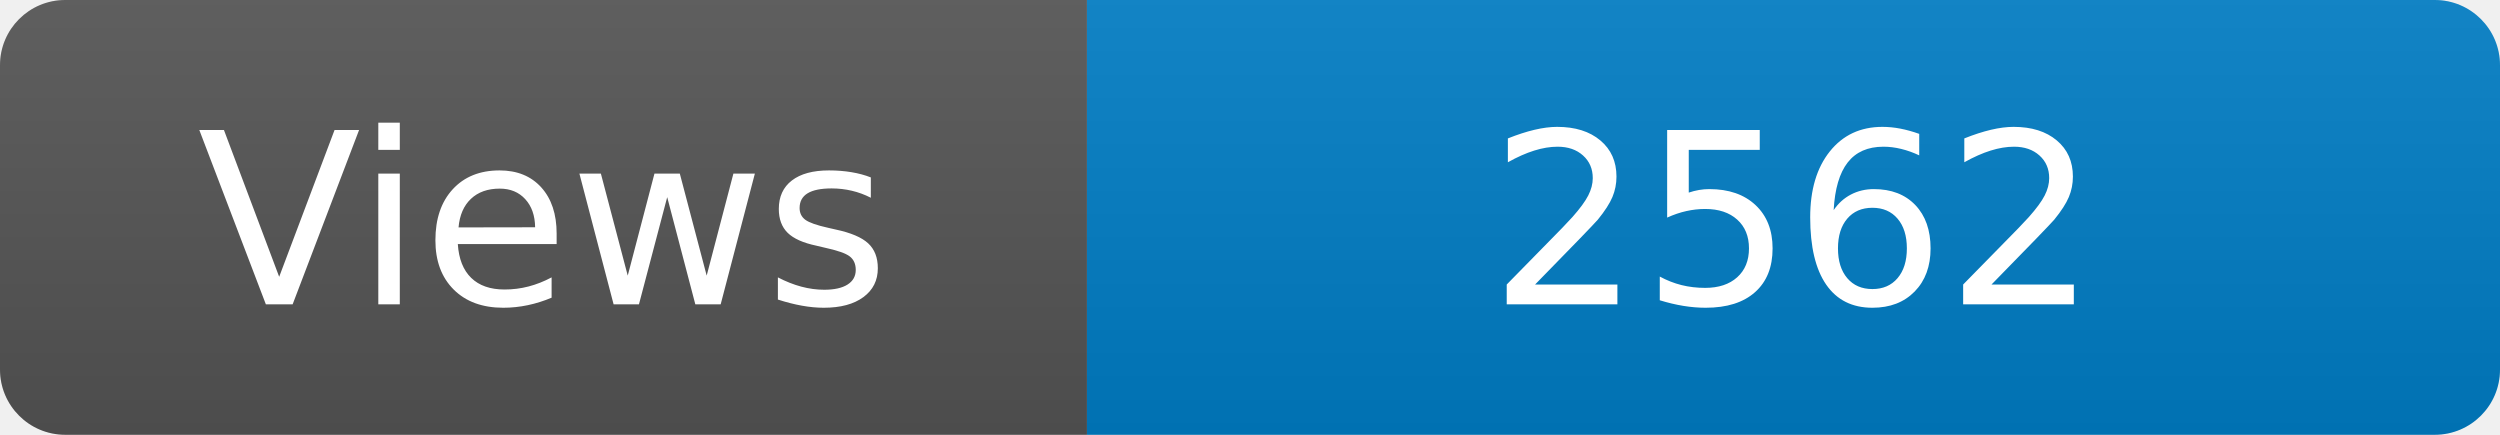
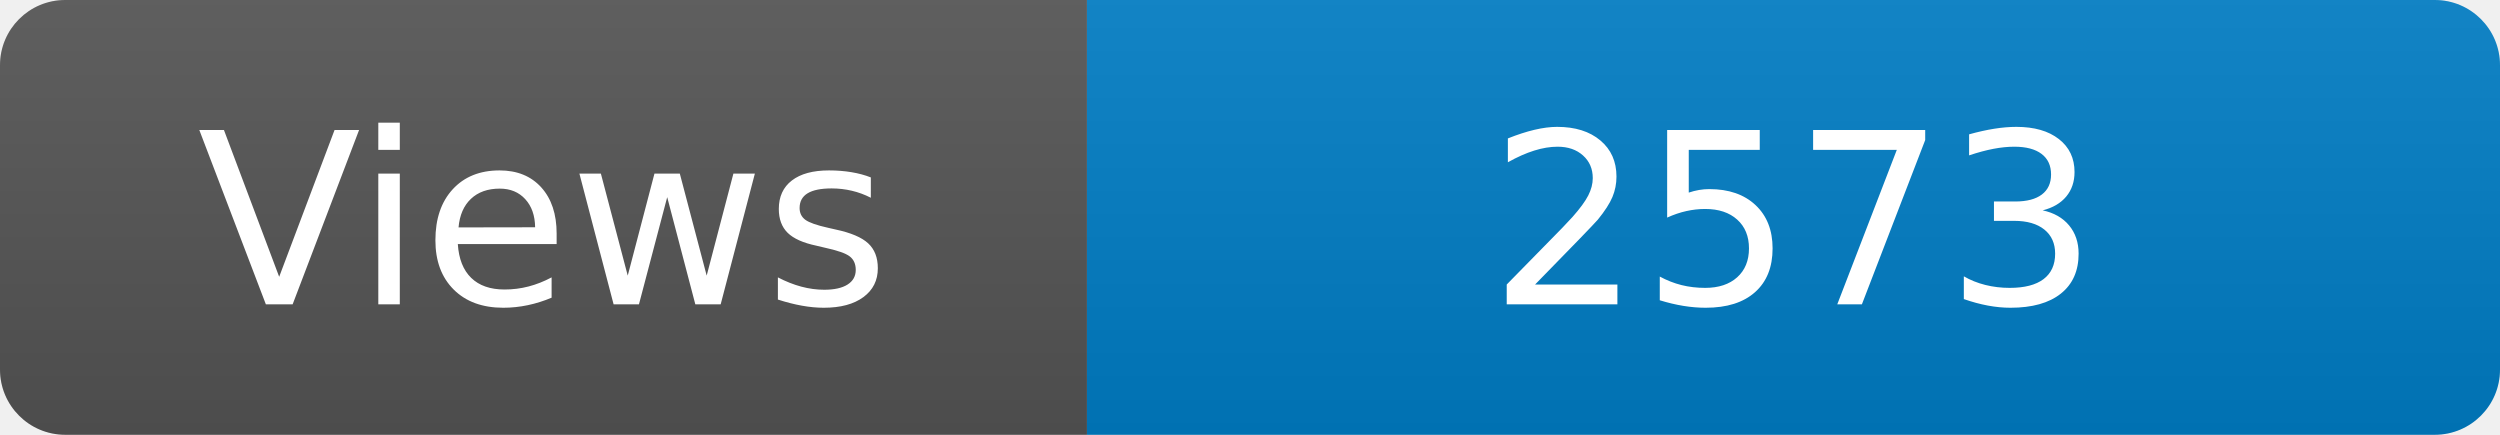
<svg xmlns="http://www.w3.org/2000/svg" width="115" height="20" role="img" aria-label="Maintained?: yes">
  <linearGradient id="s" x2="0" y2="100%">
    <stop offset="0" stop-color="#bbb" stop-opacity=".1" />
    <stop offset="1" stop-opacity=".1" />
  </linearGradient>
  <clipPath id="r">
    <rect width="115" height="20" rx="3" fill="#fff" />
  </clipPath>
  <g clip-path="url(#r)">
    <rect width="50" height="20" fill="#555" />
    <rect x="50" width="160" height="20" fill="#007ec6" />
    <rect width="115" height="20" fill="url(#s)" />
  </g>
  <g fill="#fff" text-anchor="middle" font-family="Verdana,Geneva,DejaVu Sans,sans-serif" font-size="110">
    <text x="250" y="140" transform="scale(.1)" fill="#fff">Views</text>
-     <text x="825" y="140" transform="scale(.1)" fill="#fff">2562</text>
+     <text x="825" y="140" transform="scale(.1)" fill="#fff">2573</text>
  </g>
</svg>
